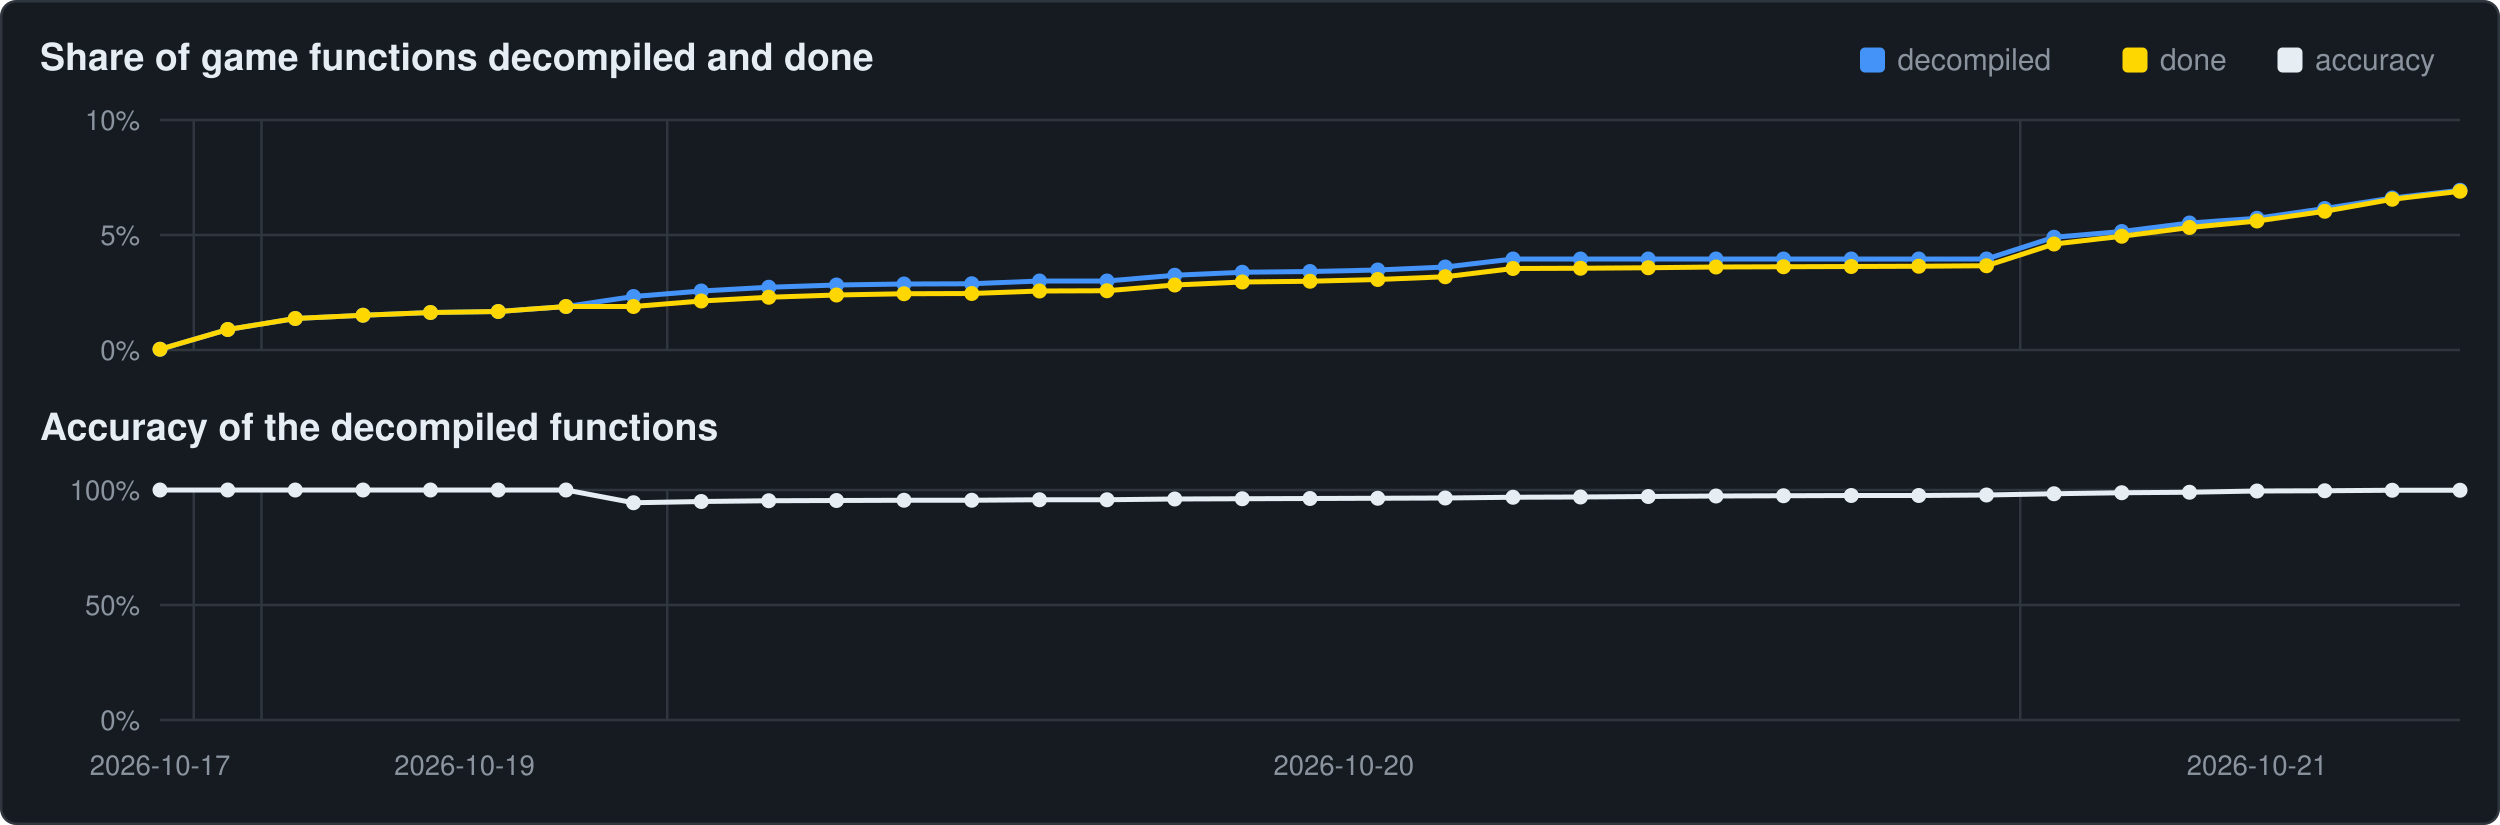
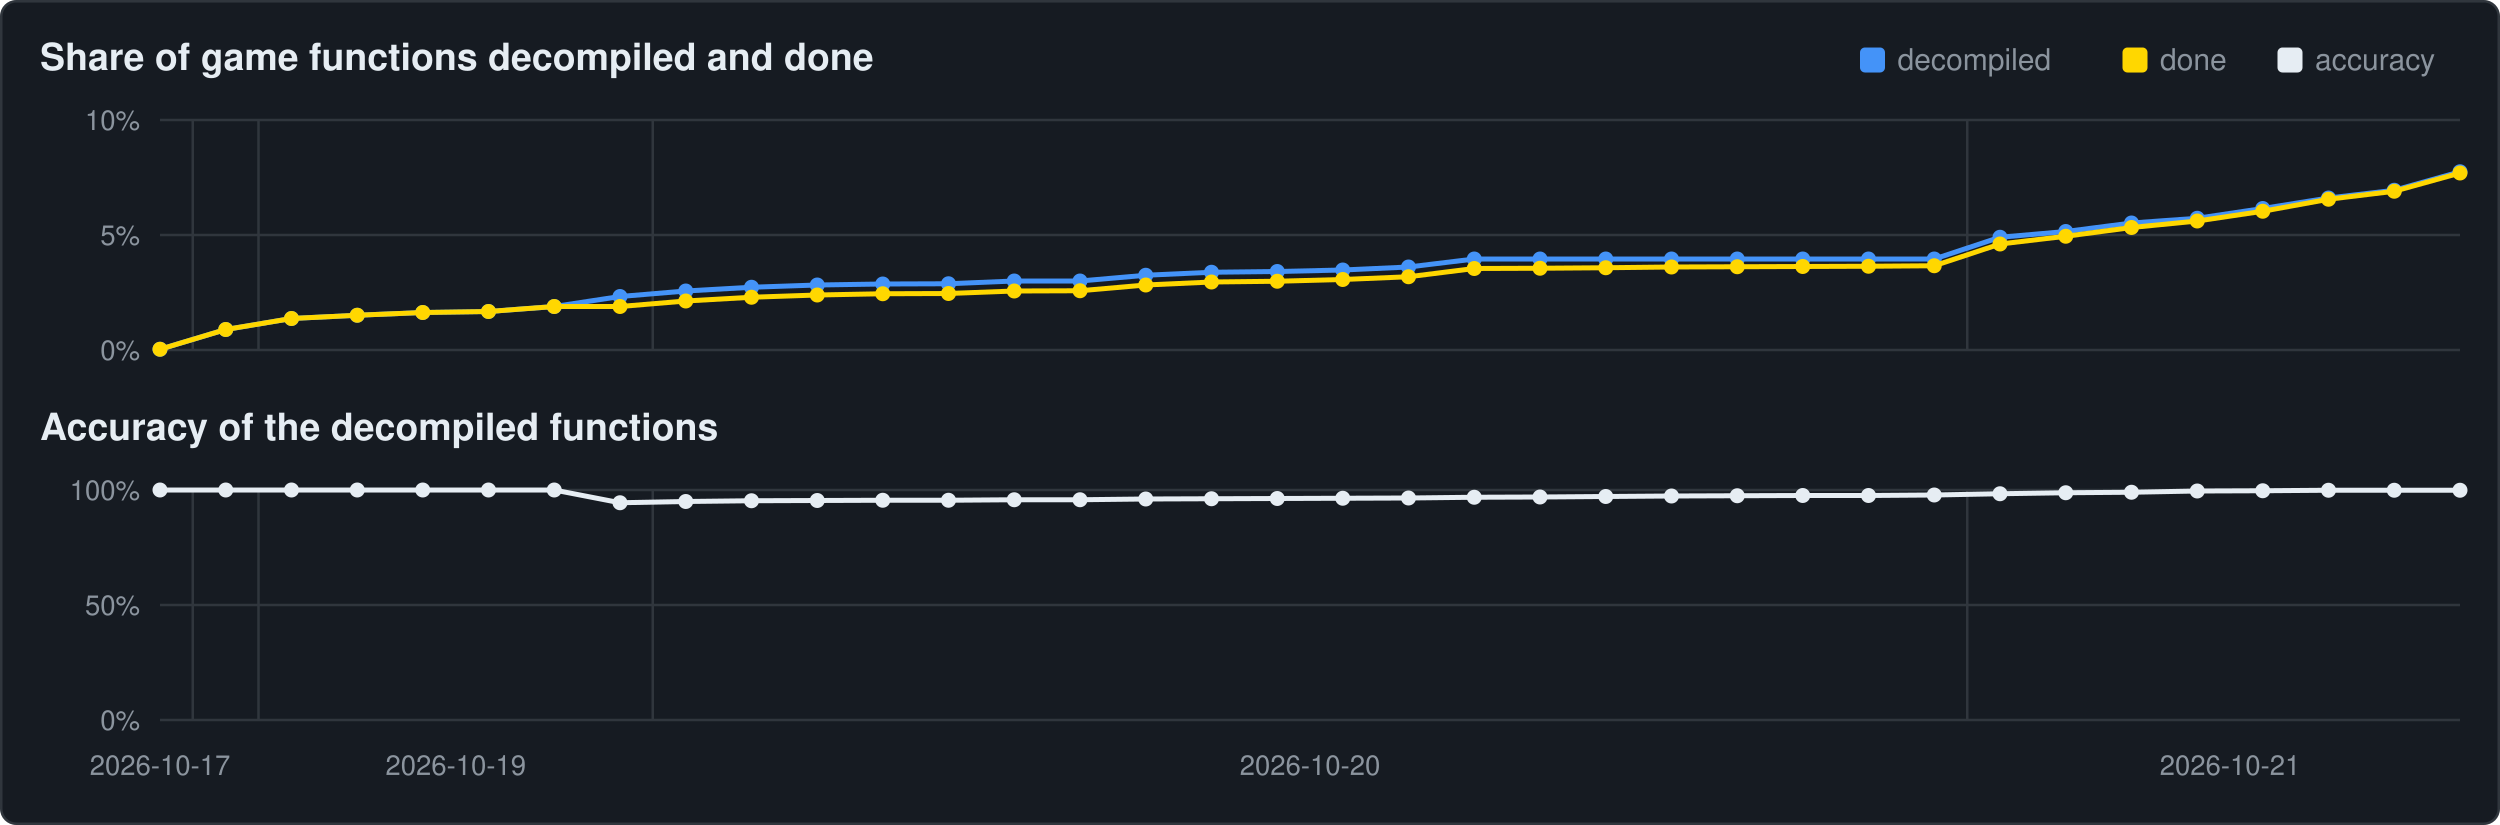
<svg xmlns="http://www.w3.org/2000/svg" viewBox="0 0 1000 330" width="1000" height="330">
  <rect x="0.5" y="0.5" width="999" height="329" rx="6" fill="#161b22" stroke="#30363d" />
  <text x="16" y="28" font-family="Segoe UI,Helvetica,Arial,sans-serif" font-size="15" font-weight="600" fill="#e6edf3">Share of game functions decompiled and done</text>
  <text x="16" y="176" font-family="Segoe UI,Helvetica,Arial,sans-serif" font-size="15" font-weight="600" fill="#e6edf3">Accuracy of the decompiled functions</text>
  <rect x="911" y="19" width="10" height="10" rx="2" fill="#e6edf3" />
  <text x="926" y="28" font-family="Segoe UI,Helvetica,Arial,sans-serif" font-size="12" fill="#8b949e">accuracy</text>
  <rect x="849" y="19" width="10" height="10" rx="2" fill="#ffd700" />
  <text x="864" y="28" font-family="Segoe UI,Helvetica,Arial,sans-serif" font-size="12" fill="#8b949e">done</text>
  <rect x="744" y="19" width="10" height="10" rx="2" fill="#4493f8" />
  <text x="759" y="28" font-family="Segoe UI,Helvetica,Arial,sans-serif" font-size="12" fill="#8b949e">decompiled</text>
  <line x1="64" y1="140.0" x2="984" y2="140.0" stroke="#30363d" stroke-width="1" />
  <text x="56" y="144.0" text-anchor="end" font-family="Segoe UI,Helvetica,Arial,sans-serif" font-size="11" fill="#8b949e">0%</text>
  <line x1="64" y1="94.0" x2="984" y2="94.0" stroke="#30363d" stroke-width="1" />
  <text x="56" y="98.0" text-anchor="end" font-family="Segoe UI,Helvetica,Arial,sans-serif" font-size="11" fill="#8b949e">5%</text>
  <line x1="64" y1="48.0" x2="984" y2="48.0" stroke="#30363d" stroke-width="1" />
  <text x="56" y="52.0" text-anchor="end" font-family="Segoe UI,Helvetica,Arial,sans-serif" font-size="11" fill="#8b949e">10%</text>
-   <line x1="77.5" y1="48" x2="77.5" y2="140" stroke="#30363d" stroke-width="1" />
-   <line x1="104.6" y1="48" x2="104.6" y2="140" stroke="#30363d" stroke-width="1" />
-   <line x1="266.9" y1="48" x2="266.9" y2="140" stroke="#30363d" stroke-width="1" />
-   <line x1="808.1" y1="48" x2="808.1" y2="140" stroke="#30363d" stroke-width="1" />
-   <polyline points="64.0,139.7 91.1,131.8 118.1,127.4 145.2,126.1 172.2,125.0 199.3,124.6 226.4,122.6 253.4,118.6 280.5,116.4 307.5,114.9 334.6,114.0 361.6,113.6 388.7,113.5 415.8,112.4 442.8,112.4 469.9,110.1 496.9,108.9 524.0,108.6 551.1,108.0 578.1,106.8 605.2,103.6 632.2,103.6 659.3,103.6 686.4,103.6 713.4,103.6 740.5,103.6 767.5,103.6 794.6,103.6 821.6,94.9 848.7,92.6 875.8,89.2 902.8,87.3 929.9,83.4 956.9,79.2 984.0,76.1" fill="none" stroke="#4493f8" stroke-width="2" />
+   <line x1="77.1" y1="48" x2="77.1" y2="140" stroke="#30363d" stroke-width="1" />
+   <line x1="103.4" y1="48" x2="103.4" y2="140" stroke="#30363d" stroke-width="1" />
+   <line x1="261.1" y1="48" x2="261.1" y2="140" stroke="#30363d" stroke-width="1" />
+   <line x1="786.9" y1="48" x2="786.9" y2="140" stroke="#30363d" stroke-width="1" />
+   <polyline points="64.0,139.7 90.3,131.8 116.6,127.4 142.9,126.1 169.1,125.0 195.4,124.6 221.7,122.6 248.0,118.6 274.3,116.4 300.6,114.9 326.9,114.0 353.1,113.6 379.4,113.5 405.7,112.4 432.0,112.4 458.3,110.1 484.6,108.9 510.9,108.6 537.1,108.0 563.4,106.8 589.7,103.6 616.0,103.6 642.3,103.6 668.6,103.6 694.9,103.6 721.1,103.6 747.4,103.6 773.7,103.6 800.0,94.9 826.3,92.6 852.6,89.2 878.9,87.3 905.1,83.4 931.4,79.2 957.7,76.1 984.0,68.7" fill="none" stroke="#4493f8" stroke-width="2" />
  <circle cx="64.0" cy="139.7" r="3.0" fill="#4493f8" />
-   <circle cx="91.1" cy="131.8" r="3.0" fill="#4493f8" />
-   <circle cx="118.1" cy="127.4" r="3.0" fill="#4493f8" />
-   <circle cx="145.2" cy="126.1" r="3.0" fill="#4493f8" />
-   <circle cx="172.2" cy="125.0" r="3.0" fill="#4493f8" />
-   <circle cx="199.3" cy="124.6" r="3.0" fill="#4493f8" />
-   <circle cx="226.4" cy="122.6" r="3.0" fill="#4493f8" />
-   <circle cx="253.4" cy="118.6" r="3.0" fill="#4493f8" />
-   <circle cx="280.5" cy="116.4" r="3.0" fill="#4493f8" />
-   <circle cx="307.5" cy="114.9" r="3.0" fill="#4493f8" />
-   <circle cx="334.6" cy="114.0" r="3.0" fill="#4493f8" />
-   <circle cx="361.6" cy="113.6" r="3.0" fill="#4493f8" />
-   <circle cx="388.7" cy="113.5" r="3.0" fill="#4493f8" />
-   <circle cx="415.8" cy="112.4" r="3.0" fill="#4493f8" />
-   <circle cx="442.8" cy="112.4" r="3.0" fill="#4493f8" />
-   <circle cx="469.9" cy="110.1" r="3.0" fill="#4493f8" />
-   <circle cx="496.9" cy="108.9" r="3.0" fill="#4493f8" />
-   <circle cx="524.0" cy="108.6" r="3.0" fill="#4493f8" />
-   <circle cx="551.1" cy="108.0" r="3.0" fill="#4493f8" />
-   <circle cx="578.1" cy="106.8" r="3.0" fill="#4493f8" />
-   <circle cx="605.2" cy="103.6" r="3.0" fill="#4493f8" />
-   <circle cx="632.2" cy="103.6" r="3.0" fill="#4493f8" />
-   <circle cx="659.3" cy="103.6" r="3.0" fill="#4493f8" />
-   <circle cx="686.4" cy="103.6" r="3.0" fill="#4493f8" />
-   <circle cx="713.4" cy="103.6" r="3.0" fill="#4493f8" />
-   <circle cx="740.5" cy="103.6" r="3.0" fill="#4493f8" />
-   <circle cx="767.5" cy="103.6" r="3.0" fill="#4493f8" />
-   <circle cx="794.6" cy="103.6" r="3.0" fill="#4493f8" />
-   <circle cx="821.6" cy="94.9" r="3.0" fill="#4493f8" />
-   <circle cx="848.7" cy="92.6" r="3.0" fill="#4493f8" />
-   <circle cx="875.8" cy="89.2" r="3.0" fill="#4493f8" />
-   <circle cx="902.8" cy="87.3" r="3.0" fill="#4493f8" />
-   <circle cx="929.9" cy="83.4" r="3.0" fill="#4493f8" />
-   <circle cx="956.9" cy="79.2" r="3.0" fill="#4493f8" />
-   <circle cx="984.0" cy="76.1" r="3.0" fill="#4493f8" />
-   <polyline points="64.0,139.7 91.1,131.8 118.1,127.4 145.2,126.1 172.2,125.0 199.3,124.6 226.4,122.6 253.4,122.6 280.5,120.4 307.5,118.9 334.6,118.0 361.6,117.5 388.7,117.4 415.8,116.4 442.8,116.3 469.9,114.0 496.9,112.8 524.0,112.5 551.1,111.8 578.1,110.7 605.2,107.4 632.2,107.3 659.3,107.1 686.4,106.8 713.4,106.7 740.5,106.6 767.5,106.5 794.6,106.3 821.6,97.6 848.7,94.5 875.8,91.0 902.8,88.4 929.9,84.5 956.9,79.7 984.0,76.5" fill="none" stroke="#ffd700" stroke-width="2" />
+   <circle cx="90.3" cy="131.8" r="3.0" fill="#4493f8" />
+   <circle cx="116.6" cy="127.4" r="3.0" fill="#4493f8" />
+   <circle cx="142.9" cy="126.1" r="3.0" fill="#4493f8" />
+   <circle cx="169.1" cy="125.0" r="3.0" fill="#4493f8" />
+   <circle cx="195.4" cy="124.6" r="3.0" fill="#4493f8" />
+   <circle cx="221.7" cy="122.6" r="3.0" fill="#4493f8" />
+   <circle cx="248.0" cy="118.6" r="3.0" fill="#4493f8" />
+   <circle cx="274.3" cy="116.4" r="3.0" fill="#4493f8" />
+   <circle cx="300.6" cy="114.9" r="3.0" fill="#4493f8" />
+   <circle cx="326.9" cy="114.0" r="3.0" fill="#4493f8" />
+   <circle cx="353.1" cy="113.6" r="3.0" fill="#4493f8" />
+   <circle cx="379.4" cy="113.5" r="3.0" fill="#4493f8" />
+   <circle cx="405.7" cy="112.4" r="3.0" fill="#4493f8" />
+   <circle cx="432.0" cy="112.4" r="3.0" fill="#4493f8" />
+   <circle cx="458.3" cy="110.1" r="3.0" fill="#4493f8" />
+   <circle cx="484.6" cy="108.9" r="3.0" fill="#4493f8" />
+   <circle cx="510.9" cy="108.6" r="3.0" fill="#4493f8" />
+   <circle cx="537.1" cy="108.0" r="3.0" fill="#4493f8" />
+   <circle cx="563.4" cy="106.8" r="3.0" fill="#4493f8" />
+   <circle cx="589.7" cy="103.6" r="3.0" fill="#4493f8" />
+   <circle cx="616.0" cy="103.6" r="3.0" fill="#4493f8" />
+   <circle cx="642.3" cy="103.6" r="3.0" fill="#4493f8" />
+   <circle cx="668.6" cy="103.6" r="3.0" fill="#4493f8" />
+   <circle cx="694.9" cy="103.6" r="3.0" fill="#4493f8" />
+   <circle cx="721.1" cy="103.6" r="3.0" fill="#4493f8" />
+   <circle cx="747.4" cy="103.6" r="3.0" fill="#4493f8" />
+   <circle cx="773.7" cy="103.6" r="3.0" fill="#4493f8" />
+   <circle cx="800.0" cy="94.9" r="3.0" fill="#4493f8" />
+   <circle cx="826.3" cy="92.6" r="3.0" fill="#4493f8" />
+   <circle cx="852.6" cy="89.2" r="3.0" fill="#4493f8" />
+   <circle cx="878.9" cy="87.3" r="3.0" fill="#4493f8" />
+   <circle cx="905.1" cy="83.4" r="3.0" fill="#4493f8" />
+   <circle cx="931.4" cy="79.2" r="3.0" fill="#4493f8" />
+   <circle cx="957.7" cy="76.1" r="3.0" fill="#4493f8" />
+   <circle cx="984.0" cy="68.7" r="3.0" fill="#4493f8" />
+   <polyline points="64.0,139.7 90.3,131.8 116.6,127.4 142.9,126.1 169.1,125.0 195.4,124.6 221.7,122.6 248.0,122.6 274.3,120.4 300.6,118.9 326.9,118.0 353.1,117.5 379.4,117.4 405.7,116.4 432.0,116.3 458.3,114.0 484.6,112.8 510.9,112.5 537.1,111.8 563.4,110.7 589.7,107.4 616.0,107.3 642.3,107.1 668.6,106.8 694.9,106.7 721.1,106.6 747.4,106.5 773.7,106.3 800.0,97.6 826.3,94.5 852.6,91.0 878.9,88.4 905.1,84.5 931.4,79.7 957.7,76.5 984.0,69.2" fill="none" stroke="#ffd700" stroke-width="2" />
  <circle cx="64.0" cy="139.7" r="3.0" fill="#ffd700" />
-   <circle cx="91.1" cy="131.8" r="3.0" fill="#ffd700" />
-   <circle cx="118.1" cy="127.4" r="3.0" fill="#ffd700" />
-   <circle cx="145.2" cy="126.1" r="3.0" fill="#ffd700" />
-   <circle cx="172.2" cy="125.0" r="3.0" fill="#ffd700" />
-   <circle cx="199.3" cy="124.6" r="3.0" fill="#ffd700" />
-   <circle cx="226.4" cy="122.6" r="3.0" fill="#ffd700" />
-   <circle cx="253.4" cy="122.6" r="3.0" fill="#ffd700" />
-   <circle cx="280.5" cy="120.4" r="3.0" fill="#ffd700" />
-   <circle cx="307.5" cy="118.9" r="3.0" fill="#ffd700" />
-   <circle cx="334.6" cy="118.0" r="3.0" fill="#ffd700" />
-   <circle cx="361.6" cy="117.5" r="3.0" fill="#ffd700" />
-   <circle cx="388.7" cy="117.4" r="3.0" fill="#ffd700" />
-   <circle cx="415.8" cy="116.4" r="3.0" fill="#ffd700" />
-   <circle cx="442.8" cy="116.3" r="3.0" fill="#ffd700" />
-   <circle cx="469.9" cy="114.0" r="3.0" fill="#ffd700" />
-   <circle cx="496.9" cy="112.8" r="3.0" fill="#ffd700" />
-   <circle cx="524.0" cy="112.5" r="3.0" fill="#ffd700" />
-   <circle cx="551.1" cy="111.8" r="3.0" fill="#ffd700" />
-   <circle cx="578.1" cy="110.7" r="3.0" fill="#ffd700" />
-   <circle cx="605.2" cy="107.4" r="3.0" fill="#ffd700" />
-   <circle cx="632.2" cy="107.3" r="3.0" fill="#ffd700" />
-   <circle cx="659.3" cy="107.1" r="3.0" fill="#ffd700" />
-   <circle cx="686.4" cy="106.8" r="3.0" fill="#ffd700" />
-   <circle cx="713.4" cy="106.7" r="3.0" fill="#ffd700" />
-   <circle cx="740.5" cy="106.6" r="3.0" fill="#ffd700" />
-   <circle cx="767.5" cy="106.5" r="3.0" fill="#ffd700" />
-   <circle cx="794.6" cy="106.3" r="3.0" fill="#ffd700" />
-   <circle cx="821.6" cy="97.6" r="3.0" fill="#ffd700" />
-   <circle cx="848.7" cy="94.5" r="3.0" fill="#ffd700" />
-   <circle cx="875.8" cy="91.0" r="3.0" fill="#ffd700" />
-   <circle cx="902.8" cy="88.4" r="3.0" fill="#ffd700" />
-   <circle cx="929.9" cy="84.5" r="3.0" fill="#ffd700" />
-   <circle cx="956.9" cy="79.7" r="3.0" fill="#ffd700" />
-   <circle cx="984.0" cy="76.5" r="3.0" fill="#ffd700" />
+   <circle cx="90.3" cy="131.8" r="3.0" fill="#ffd700" />
+   <circle cx="116.6" cy="127.4" r="3.0" fill="#ffd700" />
+   <circle cx="142.9" cy="126.1" r="3.0" fill="#ffd700" />
+   <circle cx="169.1" cy="125.0" r="3.0" fill="#ffd700" />
+   <circle cx="195.4" cy="124.6" r="3.0" fill="#ffd700" />
+   <circle cx="221.7" cy="122.6" r="3.0" fill="#ffd700" />
+   <circle cx="248.0" cy="122.6" r="3.0" fill="#ffd700" />
+   <circle cx="274.3" cy="120.4" r="3.0" fill="#ffd700" />
+   <circle cx="300.6" cy="118.9" r="3.0" fill="#ffd700" />
+   <circle cx="326.9" cy="118.0" r="3.0" fill="#ffd700" />
+   <circle cx="353.1" cy="117.5" r="3.0" fill="#ffd700" />
+   <circle cx="379.4" cy="117.4" r="3.0" fill="#ffd700" />
+   <circle cx="405.7" cy="116.4" r="3.0" fill="#ffd700" />
+   <circle cx="432.0" cy="116.3" r="3.0" fill="#ffd700" />
+   <circle cx="458.3" cy="114.0" r="3.0" fill="#ffd700" />
+   <circle cx="484.6" cy="112.8" r="3.0" fill="#ffd700" />
+   <circle cx="510.9" cy="112.5" r="3.0" fill="#ffd700" />
+   <circle cx="537.1" cy="111.8" r="3.0" fill="#ffd700" />
+   <circle cx="563.4" cy="110.7" r="3.0" fill="#ffd700" />
+   <circle cx="589.7" cy="107.4" r="3.0" fill="#ffd700" />
+   <circle cx="616.0" cy="107.3" r="3.0" fill="#ffd700" />
+   <circle cx="642.3" cy="107.1" r="3.0" fill="#ffd700" />
+   <circle cx="668.6" cy="106.8" r="3.0" fill="#ffd700" />
+   <circle cx="694.9" cy="106.7" r="3.0" fill="#ffd700" />
+   <circle cx="721.1" cy="106.6" r="3.0" fill="#ffd700" />
+   <circle cx="747.4" cy="106.5" r="3.0" fill="#ffd700" />
+   <circle cx="773.7" cy="106.3" r="3.0" fill="#ffd700" />
+   <circle cx="800.0" cy="97.6" r="3.0" fill="#ffd700" />
+   <circle cx="826.3" cy="94.5" r="3.0" fill="#ffd700" />
+   <circle cx="852.6" cy="91.0" r="3.0" fill="#ffd700" />
+   <circle cx="878.9" cy="88.4" r="3.0" fill="#ffd700" />
+   <circle cx="905.1" cy="84.5" r="3.0" fill="#ffd700" />
+   <circle cx="931.4" cy="79.7" r="3.0" fill="#ffd700" />
+   <circle cx="957.7" cy="76.5" r="3.0" fill="#ffd700" />
+   <circle cx="984.0" cy="69.2" r="3.0" fill="#ffd700" />
  <line x1="64" y1="288.0" x2="984" y2="288.0" stroke="#30363d" stroke-width="1" />
  <text x="56" y="292.0" text-anchor="end" font-family="Segoe UI,Helvetica,Arial,sans-serif" font-size="11" fill="#8b949e">0%</text>
  <line x1="64" y1="242.0" x2="984" y2="242.0" stroke="#30363d" stroke-width="1" />
  <text x="56" y="246.0" text-anchor="end" font-family="Segoe UI,Helvetica,Arial,sans-serif" font-size="11" fill="#8b949e">50%</text>
  <line x1="64" y1="196.0" x2="984" y2="196.0" stroke="#30363d" stroke-width="1" />
  <text x="56" y="200.0" text-anchor="end" font-family="Segoe UI,Helvetica,Arial,sans-serif" font-size="11" fill="#8b949e">100%</text>
-   <line x1="77.5" y1="196" x2="77.5" y2="288" stroke="#30363d" stroke-width="1" />
-   <line x1="104.6" y1="196" x2="104.6" y2="288" stroke="#30363d" stroke-width="1" />
-   <line x1="266.9" y1="196" x2="266.9" y2="288" stroke="#30363d" stroke-width="1" />
-   <line x1="808.1" y1="196" x2="808.1" y2="288" stroke="#30363d" stroke-width="1" />
-   <polyline points="64.0,196.0 91.1,196.0 118.1,196.0 145.2,196.0 172.2,196.0 199.3,196.0 226.4,196.0 253.4,201.1 280.5,200.6 307.5,200.3 334.6,200.2 361.6,200.1 388.7,200.1 415.8,199.9 442.8,199.9 469.9,199.6 496.9,199.5 524.0,199.4 551.1,199.3 578.1,199.2 605.2,198.9 632.2,198.8 659.3,198.6 686.4,198.4 713.4,198.3 740.5,198.2 767.5,198.2 794.6,198.0 821.6,197.5 848.7,197.1 875.8,196.9 902.8,196.4 929.9,196.3 956.9,196.1 984.0,196.1" fill="none" stroke="#e6edf3" stroke-width="2" />
+   <line x1="77.1" y1="196" x2="77.1" y2="288" stroke="#30363d" stroke-width="1" />
+   <line x1="103.4" y1="196" x2="103.4" y2="288" stroke="#30363d" stroke-width="1" />
+   <line x1="261.1" y1="196" x2="261.1" y2="288" stroke="#30363d" stroke-width="1" />
+   <line x1="786.9" y1="196" x2="786.9" y2="288" stroke="#30363d" stroke-width="1" />
+   <polyline points="64.0,196.0 90.3,196.0 116.6,196.0 142.9,196.0 169.1,196.0 195.4,196.0 221.7,196.0 248.0,201.1 274.3,200.6 300.6,200.3 326.9,200.2 353.1,200.1 379.4,200.1 405.7,199.9 432.0,199.9 458.3,199.6 484.6,199.5 510.9,199.4 537.1,199.3 563.4,199.2 589.7,198.9 616.0,198.8 642.3,198.6 668.6,198.4 694.9,198.3 721.1,198.2 747.4,198.2 773.7,198.0 800.0,197.5 826.3,197.1 852.6,196.9 878.9,196.4 905.1,196.3 931.4,196.1 957.7,196.1 984.0,196.1" fill="none" stroke="#e6edf3" stroke-width="2" />
  <circle cx="64.0" cy="196.0" r="3.0" fill="#e6edf3" />
-   <circle cx="91.1" cy="196.0" r="3.0" fill="#e6edf3" />
-   <circle cx="118.1" cy="196.0" r="3.0" fill="#e6edf3" />
-   <circle cx="145.2" cy="196.0" r="3.0" fill="#e6edf3" />
-   <circle cx="172.2" cy="196.0" r="3.0" fill="#e6edf3" />
-   <circle cx="199.3" cy="196.0" r="3.0" fill="#e6edf3" />
-   <circle cx="226.4" cy="196.0" r="3.0" fill="#e6edf3" />
-   <circle cx="253.4" cy="201.1" r="3.0" fill="#e6edf3" />
-   <circle cx="280.5" cy="200.6" r="3.0" fill="#e6edf3" />
-   <circle cx="307.5" cy="200.3" r="3.0" fill="#e6edf3" />
-   <circle cx="334.6" cy="200.2" r="3.0" fill="#e6edf3" />
-   <circle cx="361.6" cy="200.1" r="3.0" fill="#e6edf3" />
-   <circle cx="388.7" cy="200.1" r="3.0" fill="#e6edf3" />
-   <circle cx="415.8" cy="199.9" r="3.0" fill="#e6edf3" />
-   <circle cx="442.8" cy="199.9" r="3.0" fill="#e6edf3" />
-   <circle cx="469.9" cy="199.6" r="3.0" fill="#e6edf3" />
-   <circle cx="496.9" cy="199.5" r="3.0" fill="#e6edf3" />
-   <circle cx="524.0" cy="199.4" r="3.0" fill="#e6edf3" />
-   <circle cx="551.1" cy="199.3" r="3.0" fill="#e6edf3" />
-   <circle cx="578.1" cy="199.2" r="3.0" fill="#e6edf3" />
-   <circle cx="605.2" cy="198.9" r="3.0" fill="#e6edf3" />
-   <circle cx="632.2" cy="198.8" r="3.0" fill="#e6edf3" />
-   <circle cx="659.3" cy="198.6" r="3.0" fill="#e6edf3" />
-   <circle cx="686.4" cy="198.4" r="3.0" fill="#e6edf3" />
-   <circle cx="713.4" cy="198.3" r="3.0" fill="#e6edf3" />
-   <circle cx="740.5" cy="198.2" r="3.0" fill="#e6edf3" />
-   <circle cx="767.5" cy="198.2" r="3.0" fill="#e6edf3" />
-   <circle cx="794.6" cy="198.0" r="3.0" fill="#e6edf3" />
-   <circle cx="821.6" cy="197.5" r="3.0" fill="#e6edf3" />
-   <circle cx="848.7" cy="197.1" r="3.0" fill="#e6edf3" />
-   <circle cx="875.8" cy="196.9" r="3.0" fill="#e6edf3" />
-   <circle cx="902.8" cy="196.4" r="3.0" fill="#e6edf3" />
-   <circle cx="929.9" cy="196.3" r="3.0" fill="#e6edf3" />
-   <circle cx="956.9" cy="196.1" r="3.0" fill="#e6edf3" />
+   <circle cx="90.3" cy="196.0" r="3.0" fill="#e6edf3" />
+   <circle cx="116.6" cy="196.0" r="3.0" fill="#e6edf3" />
+   <circle cx="142.9" cy="196.0" r="3.0" fill="#e6edf3" />
+   <circle cx="169.1" cy="196.0" r="3.0" fill="#e6edf3" />
+   <circle cx="195.4" cy="196.0" r="3.0" fill="#e6edf3" />
+   <circle cx="221.7" cy="196.0" r="3.0" fill="#e6edf3" />
+   <circle cx="248.0" cy="201.1" r="3.0" fill="#e6edf3" />
+   <circle cx="274.3" cy="200.6" r="3.0" fill="#e6edf3" />
+   <circle cx="300.6" cy="200.3" r="3.0" fill="#e6edf3" />
+   <circle cx="326.9" cy="200.2" r="3.0" fill="#e6edf3" />
+   <circle cx="353.1" cy="200.1" r="3.0" fill="#e6edf3" />
+   <circle cx="379.4" cy="200.1" r="3.0" fill="#e6edf3" />
+   <circle cx="405.7" cy="199.9" r="3.0" fill="#e6edf3" />
+   <circle cx="432.0" cy="199.9" r="3.0" fill="#e6edf3" />
+   <circle cx="458.3" cy="199.6" r="3.0" fill="#e6edf3" />
+   <circle cx="484.6" cy="199.5" r="3.0" fill="#e6edf3" />
+   <circle cx="510.9" cy="199.4" r="3.0" fill="#e6edf3" />
+   <circle cx="537.1" cy="199.3" r="3.0" fill="#e6edf3" />
+   <circle cx="563.4" cy="199.2" r="3.0" fill="#e6edf3" />
+   <circle cx="589.7" cy="198.9" r="3.0" fill="#e6edf3" />
+   <circle cx="616.0" cy="198.8" r="3.0" fill="#e6edf3" />
+   <circle cx="642.3" cy="198.6" r="3.0" fill="#e6edf3" />
+   <circle cx="668.6" cy="198.4" r="3.0" fill="#e6edf3" />
+   <circle cx="694.9" cy="198.3" r="3.0" fill="#e6edf3" />
+   <circle cx="721.1" cy="198.2" r="3.0" fill="#e6edf3" />
+   <circle cx="747.4" cy="198.2" r="3.0" fill="#e6edf3" />
+   <circle cx="773.7" cy="198.0" r="3.0" fill="#e6edf3" />
+   <circle cx="800.0" cy="197.5" r="3.0" fill="#e6edf3" />
+   <circle cx="826.3" cy="197.1" r="3.0" fill="#e6edf3" />
+   <circle cx="852.6" cy="196.9" r="3.0" fill="#e6edf3" />
+   <circle cx="878.9" cy="196.4" r="3.0" fill="#e6edf3" />
+   <circle cx="905.1" cy="196.3" r="3.0" fill="#e6edf3" />
+   <circle cx="931.4" cy="196.1" r="3.0" fill="#e6edf3" />
+   <circle cx="957.7" cy="196.1" r="3.0" fill="#e6edf3" />
  <circle cx="984.0" cy="196.1" r="3.0" fill="#e6edf3" />
  <text x="64.0" y="310" text-anchor="middle" font-family="Segoe UI,Helvetica,Arial,sans-serif" font-size="11" fill="#8b949e">2026-10-17</text>
-   <text x="185.8" y="310" text-anchor="middle" font-family="Segoe UI,Helvetica,Arial,sans-serif" font-size="11" fill="#8b949e">2026-10-19</text>
-   <text x="537.5" y="310" text-anchor="middle" font-family="Segoe UI,Helvetica,Arial,sans-serif" font-size="11" fill="#8b949e">2026-10-20</text>
-   <text x="902.8" y="310" text-anchor="middle" font-family="Segoe UI,Helvetica,Arial,sans-serif" font-size="11" fill="#8b949e">2026-10-21</text>
+   <text x="182.3" y="310" text-anchor="middle" font-family="Segoe UI,Helvetica,Arial,sans-serif" font-size="11" fill="#8b949e">2026-10-19</text>
+   <text x="524.0" y="310" text-anchor="middle" font-family="Segoe UI,Helvetica,Arial,sans-serif" font-size="11" fill="#8b949e">2026-10-20</text>
+   <text x="892.0" y="310" text-anchor="middle" font-family="Segoe UI,Helvetica,Arial,sans-serif" font-size="11" fill="#8b949e">2026-10-21</text>
</svg>
